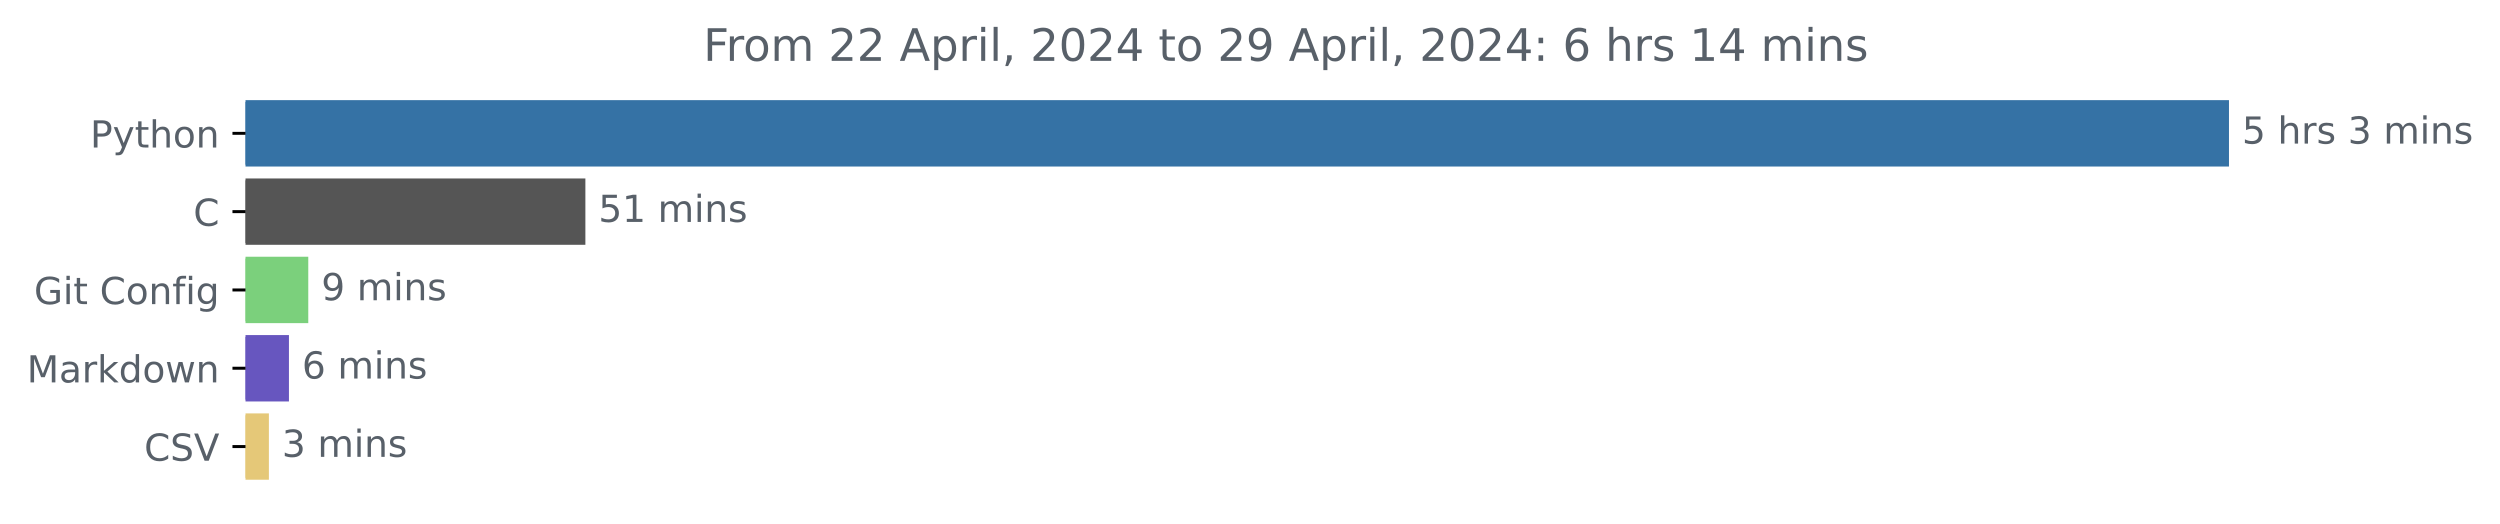
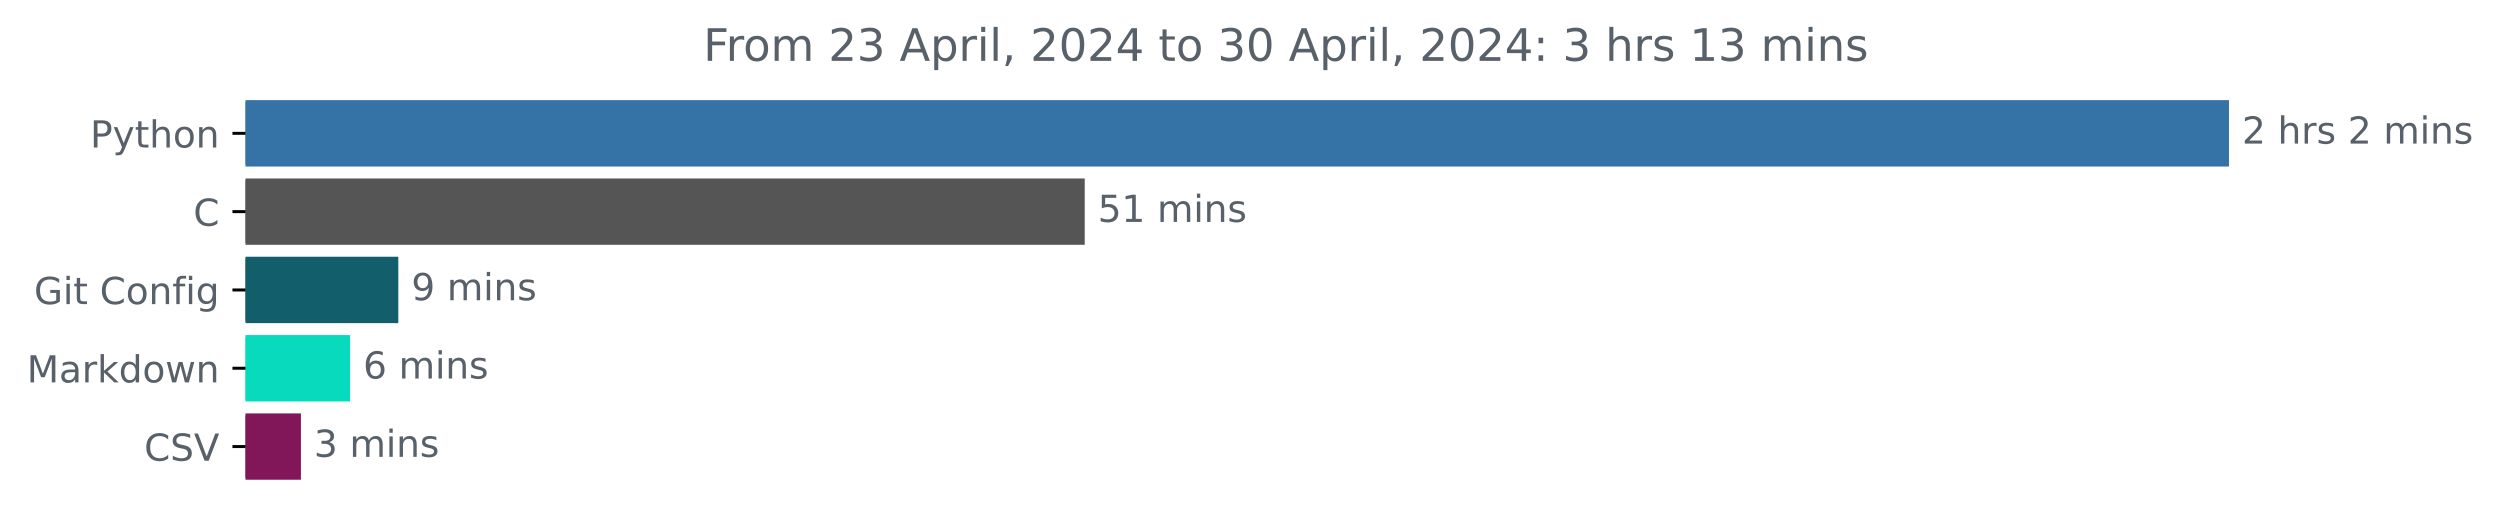
<svg xmlns="http://www.w3.org/2000/svg" xmlns:xlink="http://www.w3.org/1999/xlink" width="670.452pt" height="140.398pt" viewBox="0 0 670.452 140.398" version="1.1">
  <defs>
    <style type="text/css">*{stroke-linejoin: round; stroke-linecap: butt}</style>
  </defs>
  <g id="figure_1">
    <g id="patch_1">
      <path d="M 0 140.398  L 670.452 140.398  L 670.452 0  L 0 0  L 0 140.398  z " style="fill: none" />
    </g>
    <g id="axes_1">
      <g id="patch_2">
-         <path d="M 65.841 27.358  L 597.269 27.358  L 597.269 44.158  L 65.841 44.158  z " clip-path="url(#p59d3d80064)" style="fill: #3572a5; stroke: #3572a5; stroke-linejoin: miter" />
+         <path d="M 65.841 27.358  L 597.269 27.358  L 597.269 44.158  L 65.841 44.158  z " clip-path="url(#p4bc87ee113)" style="fill: #3572a5; stroke: #3572a5; stroke-linejoin: miter" />
      </g>
      <g id="patch_3">
-         <path d="M 65.841 48.358  L 156.489 48.358  L 156.489 65.158  L 65.841 65.158  z " clip-path="url(#p59d3d80064)" style="fill: #555555; stroke: #555555; stroke-linejoin: miter" />
+         <path d="M 65.841 48.358  L 290.404 48.358  L 290.404 65.158  L 65.841 65.158  z " clip-path="url(#p4bc87ee113)" style="fill: #555555; stroke: #555555; stroke-linejoin: miter" />
      </g>
      <g id="patch_4">
-         <path d="M 65.841 69.358  L 82.173 69.358  L 82.173 86.158  L 65.841 86.158  z " clip-path="url(#p59d3d80064)" style="fill: #7bd07c; stroke: #7bd07c; stroke-linejoin: miter" />
+         <path d="M 65.841 69.358  L 106.319 69.358  L 106.319 86.158  L 65.841 86.158  z " clip-path="url(#p4bc87ee113)" style="fill: #125e6b; stroke: #125e6b; stroke-linejoin: miter" />
      </g>
      <g id="patch_5">
-         <path d="M 65.841 90.358  L 76.991 90.358  L 76.991 107.158  L 65.841 107.158  z " clip-path="url(#p59d3d80064)" style="fill: #6756bf; stroke: #6756bf; stroke-linejoin: miter" />
+         <path d="M 65.841 90.358  L 93.386 90.358  L 93.386 107.158  L 65.841 107.158  z " clip-path="url(#p4bc87ee113)" style="fill: #08dabd; stroke: #08dabd; stroke-linejoin: miter" />
      </g>
      <g id="patch_6">
-         <path d="M 65.841 111.358  L 71.613 111.358  L 71.613 128.158  L 65.841 128.158  z " clip-path="url(#p59d3d80064)" style="fill: #e5c878; stroke: #e5c878; stroke-linejoin: miter" />
+         <path d="M 65.841 111.358  L 80.201 111.358  L 80.201 128.158  L 65.841 128.158  z " clip-path="url(#p4bc87ee113)" style="fill: #811758; stroke: #811758; stroke-linejoin: miter" />
      </g>
      <g id="matplotlib.axis_1" />
      <g id="matplotlib.axis_2">
        <g id="ytick_1">
          <g id="line2d_1">
            <defs>
-               <path id="m87a28e5367" d="M 0 0  L -3.5 0  " style="stroke: #000000; stroke-width: 0.8" />
+               <path id="mc5d21cd1b7" d="M 0 0  L -3.5 0  " style="stroke: #000000; stroke-width: 0.8" />
            </defs>
            <g>
-               <use xlink:href="#m87a28e5367" x="65.841" y="35.758" style="stroke: #000000; stroke-width: 0.8" />
+               <use xlink:href="#mc5d21cd1b7" x="65.841" y="35.758" style="stroke: #000000; stroke-width: 0.8" />
            </g>
          </g>
          <g id="text_1">
            <g style="fill: #586069" transform="translate(24.17813 39.55734) scale(0.1 -0.1)">
              <defs>
                <path id="DejaVuSans-50" d="M 1259 4147  L 1259 2394  L 2053 2394  Q 2494 2394 2734 2622  Q 2975 2850 2975 3272  Q 2975 3691 2734 3919  Q 2494 4147 2053 4147  L 1259 4147  z M 628 4666  L 2053 4666  Q 2838 4666 3239 4311  Q 3641 3956 3641 3272  Q 3641 2581 3239 2228  Q 2838 1875 2053 1875  L 1259 1875  L 1259 0  L 628 0  L 628 4666  z " transform="scale(0.015625)" />
                <path id="DejaVuSans-79" d="M 2059 -325  Q 1816 -950 1584 -1140  Q 1353 -1331 966 -1331  L 506 -1331  L 506 -850  L 844 -850  Q 1081 -850 1212 -737  Q 1344 -625 1503 -206  L 1606 56  L 191 3500  L 800 3500  L 1894 763  L 2988 3500  L 3597 3500  L 2059 -325  z " transform="scale(0.015625)" />
                <path id="DejaVuSans-74" d="M 1172 4494  L 1172 3500  L 2356 3500  L 2356 3053  L 1172 3053  L 1172 1153  Q 1172 725 1289 603  Q 1406 481 1766 481  L 2356 481  L 2356 0  L 1766 0  Q 1100 0 847 248  Q 594 497 594 1153  L 594 3053  L 172 3053  L 172 3500  L 594 3500  L 594 4494  L 1172 4494  z " transform="scale(0.015625)" />
                <path id="DejaVuSans-68" d="M 3513 2113  L 3513 0  L 2938 0  L 2938 2094  Q 2938 2591 2744 2837  Q 2550 3084 2163 3084  Q 1697 3084 1428 2787  Q 1159 2491 1159 1978  L 1159 0  L 581 0  L 581 4863  L 1159 4863  L 1159 2956  Q 1366 3272 1645 3428  Q 1925 3584 2291 3584  Q 2894 3584 3203 3211  Q 3513 2838 3513 2113  z " transform="scale(0.015625)" />
                <path id="DejaVuSans-6f" d="M 1959 3097  Q 1497 3097 1228 2736  Q 959 2375 959 1747  Q 959 1119 1226 758  Q 1494 397 1959 397  Q 2419 397 2687 759  Q 2956 1122 2956 1747  Q 2956 2369 2687 2733  Q 2419 3097 1959 3097  z M 1959 3584  Q 2709 3584 3137 3096  Q 3566 2609 3566 1747  Q 3566 888 3137 398  Q 2709 -91 1959 -91  Q 1206 -91 779 398  Q 353 888 353 1747  Q 353 2609 779 3096  Q 1206 3584 1959 3584  z " transform="scale(0.015625)" />
                <path id="DejaVuSans-6e" d="M 3513 2113  L 3513 0  L 2938 0  L 2938 2094  Q 2938 2591 2744 2837  Q 2550 3084 2163 3084  Q 1697 3084 1428 2787  Q 1159 2491 1159 1978  L 1159 0  L 581 0  L 581 3500  L 1159 3500  L 1159 2956  Q 1366 3272 1645 3428  Q 1925 3584 2291 3584  Q 2894 3584 3203 3211  Q 3513 2838 3513 2113  z " transform="scale(0.015625)" />
              </defs>
              <use xlink:href="#DejaVuSans-50" />
              <use xlink:href="#DejaVuSans-79" x="60.303" />
              <use xlink:href="#DejaVuSans-74" x="119.482" />
              <use xlink:href="#DejaVuSans-68" x="158.691" />
              <use xlink:href="#DejaVuSans-6f" x="222.07" />
              <use xlink:href="#DejaVuSans-6e" x="283.252" />
            </g>
          </g>
        </g>
        <g id="ytick_2">
          <g id="line2d_2">
            <g>
-               <use xlink:href="#m87a28e5367" x="65.841" y="56.758" style="stroke: #000000; stroke-width: 0.8" />
+               <use xlink:href="#mc5d21cd1b7" x="65.841" y="56.758" style="stroke: #000000; stroke-width: 0.8" />
            </g>
          </g>
          <g id="text_2">
            <g style="fill: #586069" transform="translate(51.85781 60.55734) scale(0.1 -0.1)">
              <defs>
                <path id="DejaVuSans-43" d="M 4122 4306  L 4122 3641  Q 3803 3938 3442 4084  Q 3081 4231 2675 4231  Q 1875 4231 1450 3742  Q 1025 3253 1025 2328  Q 1025 1406 1450 917  Q 1875 428 2675 428  Q 3081 428 3442 575  Q 3803 722 4122 1019  L 4122 359  Q 3791 134 3420 21  Q 3050 -91 2638 -91  Q 1578 -91 968 557  Q 359 1206 359 2328  Q 359 3453 968 4101  Q 1578 4750 2638 4750  Q 3056 4750 3426 4639  Q 3797 4528 4122 4306  z " transform="scale(0.015625)" />
              </defs>
              <use xlink:href="#DejaVuSans-43" />
            </g>
          </g>
        </g>
        <g id="ytick_3">
          <g id="line2d_3">
            <g>
-               <use xlink:href="#m87a28e5367" x="65.841" y="77.758" style="stroke: #000000; stroke-width: 0.8" />
+               <use xlink:href="#mc5d21cd1b7" x="65.841" y="77.758" style="stroke: #000000; stroke-width: 0.8" />
            </g>
          </g>
          <g id="text_3">
            <g style="fill: #586069" transform="translate(9.129688 81.55734) scale(0.1 -0.1)">
              <defs>
                <path id="DejaVuSans-47" d="M 3809 666  L 3809 1919  L 2778 1919  L 2778 2438  L 4434 2438  L 4434 434  Q 4069 175 3628 42  Q 3188 -91 2688 -91  Q 1594 -91 976 548  Q 359 1188 359 2328  Q 359 3472 976 4111  Q 1594 4750 2688 4750  Q 3144 4750 3555 4637  Q 3966 4525 4313 4306  L 4313 3634  Q 3963 3931 3569 4081  Q 3175 4231 2741 4231  Q 1884 4231 1454 3753  Q 1025 3275 1025 2328  Q 1025 1384 1454 906  Q 1884 428 2741 428  Q 3075 428 3337 486  Q 3600 544 3809 666  z " transform="scale(0.015625)" />
                <path id="DejaVuSans-69" d="M 603 3500  L 1178 3500  L 1178 0  L 603 0  L 603 3500  z M 603 4863  L 1178 4863  L 1178 4134  L 603 4134  L 603 4863  z " transform="scale(0.015625)" />
                <path id="DejaVuSans-20" transform="scale(0.015625)" />
                <path id="DejaVuSans-66" d="M 2375 4863  L 2375 4384  L 1825 4384  Q 1516 4384 1395 4259  Q 1275 4134 1275 3809  L 1275 3500  L 2222 3500  L 2222 3053  L 1275 3053  L 1275 0  L 697 0  L 697 3053  L 147 3053  L 147 3500  L 697 3500  L 697 3744  Q 697 4328 969 4595  Q 1241 4863 1831 4863  L 2375 4863  z " transform="scale(0.015625)" />
                <path id="DejaVuSans-67" d="M 2906 1791  Q 2906 2416 2648 2759  Q 2391 3103 1925 3103  Q 1463 3103 1205 2759  Q 947 2416 947 1791  Q 947 1169 1205 825  Q 1463 481 1925 481  Q 2391 481 2648 825  Q 2906 1169 2906 1791  z M 3481 434  Q 3481 -459 3084 -895  Q 2688 -1331 1869 -1331  Q 1566 -1331 1297 -1286  Q 1028 -1241 775 -1147  L 775 -588  Q 1028 -725 1275 -790  Q 1522 -856 1778 -856  Q 2344 -856 2625 -561  Q 2906 -266 2906 331  L 2906 616  Q 2728 306 2450 153  Q 2172 0 1784 0  Q 1141 0 747 490  Q 353 981 353 1791  Q 353 2603 747 3093  Q 1141 3584 1784 3584  Q 2172 3584 2450 3431  Q 2728 3278 2906 2969  L 2906 3500  L 3481 3500  L 3481 434  z " transform="scale(0.015625)" />
              </defs>
              <use xlink:href="#DejaVuSans-47" />
              <use xlink:href="#DejaVuSans-69" x="77.49" />
              <use xlink:href="#DejaVuSans-74" x="105.273" />
              <use xlink:href="#DejaVuSans-20" x="144.482" />
              <use xlink:href="#DejaVuSans-43" x="176.27" />
              <use xlink:href="#DejaVuSans-6f" x="246.094" />
              <use xlink:href="#DejaVuSans-6e" x="307.275" />
              <use xlink:href="#DejaVuSans-66" x="370.654" />
              <use xlink:href="#DejaVuSans-69" x="405.859" />
              <use xlink:href="#DejaVuSans-67" x="433.643" />
            </g>
          </g>
        </g>
        <g id="ytick_4">
          <g id="line2d_4">
            <g>
-               <use xlink:href="#m87a28e5367" x="65.841" y="98.758" style="stroke: #000000; stroke-width: 0.8" />
+               <use xlink:href="#mc5d21cd1b7" x="65.841" y="98.758" style="stroke: #000000; stroke-width: 0.8" />
            </g>
          </g>
          <g id="text_4">
            <g style="fill: #586069" transform="translate(7.2 102.5573) scale(0.1 -0.1)">
              <defs>
                <path id="DejaVuSans-4d" d="M 628 4666  L 1569 4666  L 2759 1491  L 3956 4666  L 4897 4666  L 4897 0  L 4281 0  L 4281 4097  L 3078 897  L 2444 897  L 1241 4097  L 1241 0  L 628 0  L 628 4666  z " transform="scale(0.015625)" />
                <path id="DejaVuSans-61" d="M 2194 1759  Q 1497 1759 1228 1600  Q 959 1441 959 1056  Q 959 750 1161 570  Q 1363 391 1709 391  Q 2188 391 2477 730  Q 2766 1069 2766 1631  L 2766 1759  L 2194 1759  z M 3341 1997  L 3341 0  L 2766 0  L 2766 531  Q 2569 213 2275 61  Q 1981 -91 1556 -91  Q 1019 -91 701 211  Q 384 513 384 1019  Q 384 1609 779 1909  Q 1175 2209 1959 2209  L 2766 2209  L 2766 2266  Q 2766 2663 2505 2880  Q 2244 3097 1772 3097  Q 1472 3097 1187 3025  Q 903 2953 641 2809  L 641 3341  Q 956 3463 1253 3523  Q 1550 3584 1831 3584  Q 2591 3584 2966 3190  Q 3341 2797 3341 1997  z " transform="scale(0.015625)" />
                <path id="DejaVuSans-72" d="M 2631 2963  Q 2534 3019 2420 3045  Q 2306 3072 2169 3072  Q 1681 3072 1420 2755  Q 1159 2438 1159 1844  L 1159 0  L 581 0  L 581 3500  L 1159 3500  L 1159 2956  Q 1341 3275 1631 3429  Q 1922 3584 2338 3584  Q 2397 3584 2469 3576  Q 2541 3569 2628 3553  L 2631 2963  z " transform="scale(0.015625)" />
                <path id="DejaVuSans-6b" d="M 581 4863  L 1159 4863  L 1159 1991  L 2875 3500  L 3609 3500  L 1753 1863  L 3688 0  L 2938 0  L 1159 1709  L 1159 0  L 581 0  L 581 4863  z " transform="scale(0.015625)" />
                <path id="DejaVuSans-64" d="M 2906 2969  L 2906 4863  L 3481 4863  L 3481 0  L 2906 0  L 2906 525  Q 2725 213 2448 61  Q 2172 -91 1784 -91  Q 1150 -91 751 415  Q 353 922 353 1747  Q 353 2572 751 3078  Q 1150 3584 1784 3584  Q 2172 3584 2448 3432  Q 2725 3281 2906 2969  z M 947 1747  Q 947 1113 1208 752  Q 1469 391 1925 391  Q 2381 391 2643 752  Q 2906 1113 2906 1747  Q 2906 2381 2643 2742  Q 2381 3103 1925 3103  Q 1469 3103 1208 2742  Q 947 2381 947 1747  z " transform="scale(0.015625)" />
                <path id="DejaVuSans-77" d="M 269 3500  L 844 3500  L 1563 769  L 2278 3500  L 2956 3500  L 3675 769  L 4391 3500  L 4966 3500  L 4050 0  L 3372 0  L 2619 2869  L 1863 0  L 1184 0  L 269 3500  z " transform="scale(0.015625)" />
              </defs>
              <use xlink:href="#DejaVuSans-4d" />
              <use xlink:href="#DejaVuSans-61" x="86.279" />
              <use xlink:href="#DejaVuSans-72" x="147.559" />
              <use xlink:href="#DejaVuSans-6b" x="188.672" />
              <use xlink:href="#DejaVuSans-64" x="246.582" />
              <use xlink:href="#DejaVuSans-6f" x="310.059" />
              <use xlink:href="#DejaVuSans-77" x="371.24" />
              <use xlink:href="#DejaVuSans-6e" x="453.027" />
            </g>
          </g>
        </g>
        <g id="ytick_5">
          <g id="line2d_5">
            <g>
-               <use xlink:href="#m87a28e5367" x="65.841" y="119.758" style="stroke: #000000; stroke-width: 0.8" />
+               <use xlink:href="#mc5d21cd1b7" x="65.841" y="119.758" style="stroke: #000000; stroke-width: 0.8" />
            </g>
          </g>
          <g id="text_5">
            <g style="fill: #586069" transform="translate(38.66875 123.5573) scale(0.1 -0.1)">
              <defs>
                <path id="DejaVuSans-53" d="M 3425 4513  L 3425 3897  Q 3066 4069 2747 4153  Q 2428 4238 2131 4238  Q 1616 4238 1336 4038  Q 1056 3838 1056 3469  Q 1056 3159 1242 3001  Q 1428 2844 1947 2747  L 2328 2669  Q 3034 2534 3370 2195  Q 3706 1856 3706 1288  Q 3706 609 3251 259  Q 2797 -91 1919 -91  Q 1588 -91 1214 -16  Q 841 59 441 206  L 441 856  Q 825 641 1194 531  Q 1563 422 1919 422  Q 2459 422 2753 634  Q 3047 847 3047 1241  Q 3047 1584 2836 1778  Q 2625 1972 2144 2069  L 1759 2144  Q 1053 2284 737 2584  Q 422 2884 422 3419  Q 422 4038 858 4394  Q 1294 4750 2059 4750  Q 2388 4750 2728 4690  Q 3069 4631 3425 4513  z " transform="scale(0.015625)" />
                <path id="DejaVuSans-56" d="M 1831 0  L 50 4666  L 709 4666  L 2188 738  L 3669 4666  L 4325 4666  L 2547 0  L 1831 0  z " transform="scale(0.015625)" />
              </defs>
              <use xlink:href="#DejaVuSans-43" />
              <use xlink:href="#DejaVuSans-53" x="69.824" />
              <use xlink:href="#DejaVuSans-56" x="133.301" />
            </g>
          </g>
        </g>
      </g>
      <g id="text_6">
        <g style="fill: #586069" transform="translate(601.2692 38.5175) scale(0.1 -0.1)">
          <defs>
-             <path id="DejaVuSans-35" d="M 691 4666  L 3169 4666  L 3169 4134  L 1269 4134  L 1269 2991  Q 1406 3038 1543 3061  Q 1681 3084 1819 3084  Q 2600 3084 3056 2656  Q 3513 2228 3513 1497  Q 3513 744 3044 326  Q 2575 -91 1722 -91  Q 1428 -91 1123 -41  Q 819 9 494 109  L 494 744  Q 775 591 1075 516  Q 1375 441 1709 441  Q 2250 441 2565 725  Q 2881 1009 2881 1497  Q 2881 1984 2565 2268  Q 2250 2553 1709 2553  Q 1456 2553 1204 2497  Q 953 2441 691 2322  L 691 4666  z " transform="scale(0.015625)" />
+             <path id="DejaVuSans-32" d="M 1228 531  L 3431 531  L 3431 0  L 469 0  L 469 531  Q 828 903 1448 1529  Q 2069 2156 2228 2338  Q 2531 2678 2651 2914  Q 2772 3150 2772 3378  Q 2772 3750 2511 3984  Q 2250 4219 1831 4219  Q 1534 4219 1204 4116  Q 875 4013 500 3803  L 500 4441  Q 881 4594 1212 4672  Q 1544 4750 1819 4750  Q 2544 4750 2975 4387  Q 3406 4025 3406 3419  Q 3406 3131 3298 2873  Q 3191 2616 2906 2266  Q 2828 2175 2409 1742  Q 1991 1309 1228 531  z " transform="scale(0.015625)" />
            <path id="DejaVuSans-73" d="M 2834 3397  L 2834 2853  Q 2591 2978 2328 3040  Q 2066 3103 1784 3103  Q 1356 3103 1142 2972  Q 928 2841 928 2578  Q 928 2378 1081 2264  Q 1234 2150 1697 2047  L 1894 2003  Q 2506 1872 2764 1633  Q 3022 1394 3022 966  Q 3022 478 2636 193  Q 2250 -91 1575 -91  Q 1294 -91 989 -36  Q 684 19 347 128  L 347 722  Q 666 556 975 473  Q 1284 391 1588 391  Q 1994 391 2212 530  Q 2431 669 2431 922  Q 2431 1156 2273 1281  Q 2116 1406 1581 1522  L 1381 1569  Q 847 1681 609 1914  Q 372 2147 372 2553  Q 372 3047 722 3315  Q 1072 3584 1716 3584  Q 2034 3584 2315 3537  Q 2597 3491 2834 3397  z " transform="scale(0.015625)" />
-             <path id="DejaVuSans-33" d="M 2597 2516  Q 3050 2419 3304 2112  Q 3559 1806 3559 1356  Q 3559 666 3084 287  Q 2609 -91 1734 -91  Q 1441 -91 1130 -33  Q 819 25 488 141  L 488 750  Q 750 597 1062 519  Q 1375 441 1716 441  Q 2309 441 2620 675  Q 2931 909 2931 1356  Q 2931 1769 2642 2001  Q 2353 2234 1838 2234  L 1294 2234  L 1294 2753  L 1863 2753  Q 2328 2753 2575 2939  Q 2822 3125 2822 3475  Q 2822 3834 2567 4026  Q 2313 4219 1838 4219  Q 1578 4219 1281 4162  Q 984 4106 628 3988  L 628 4550  Q 988 4650 1302 4700  Q 1616 4750 1894 4750  Q 2613 4750 3031 4423  Q 3450 4097 3450 3541  Q 3450 3153 3228 2886  Q 3006 2619 2597 2516  z " transform="scale(0.015625)" />
            <path id="DejaVuSans-6d" d="M 3328 2828  Q 3544 3216 3844 3400  Q 4144 3584 4550 3584  Q 5097 3584 5394 3201  Q 5691 2819 5691 2113  L 5691 0  L 5113 0  L 5113 2094  Q 5113 2597 4934 2840  Q 4756 3084 4391 3084  Q 3944 3084 3684 2787  Q 3425 2491 3425 1978  L 3425 0  L 2847 0  L 2847 2094  Q 2847 2600 2669 2842  Q 2491 3084 2119 3084  Q 1678 3084 1418 2786  Q 1159 2488 1159 1978  L 1159 0  L 581 0  L 581 3500  L 1159 3500  L 1159 2956  Q 1356 3278 1631 3431  Q 1906 3584 2284 3584  Q 2666 3584 2933 3390  Q 3200 3197 3328 2828  z " transform="scale(0.015625)" />
          </defs>
-           <use xlink:href="#DejaVuSans-35" />
+           <use xlink:href="#DejaVuSans-32" />
          <use xlink:href="#DejaVuSans-20" x="63.623" />
          <use xlink:href="#DejaVuSans-68" x="95.41" />
          <use xlink:href="#DejaVuSans-72" x="158.789" />
          <use xlink:href="#DejaVuSans-73" x="199.902" />
          <use xlink:href="#DejaVuSans-20" x="252.002" />
-           <use xlink:href="#DejaVuSans-33" x="283.789" />
+           <use xlink:href="#DejaVuSans-32" x="283.789" />
          <use xlink:href="#DejaVuSans-20" x="347.412" />
          <use xlink:href="#DejaVuSans-6d" x="379.199" />
          <use xlink:href="#DejaVuSans-69" x="476.611" />
          <use xlink:href="#DejaVuSans-6e" x="504.395" />
          <use xlink:href="#DejaVuSans-73" x="567.773" />
        </g>
      </g>
      <g id="text_7">
-         <g style="fill: #586069" transform="translate(160.4891 59.5175) scale(0.1 -0.1)">
-           <defs>
+         <g style="fill: #586069" transform="translate(294.4045 59.5175) scale(0.1 -0.1)">
+           <defs>
+             <path id="DejaVuSans-35" d="M 691 4666  L 3169 4666  L 3169 4134  L 1269 4134  L 1269 2991  Q 1406 3038 1543 3061  Q 1681 3084 1819 3084  Q 2600 3084 3056 2656  Q 3513 2228 3513 1497  Q 3513 744 3044 326  Q 2575 -91 1722 -91  Q 1428 -91 1123 -41  Q 819 9 494 109  L 494 744  Q 775 591 1075 516  Q 1375 441 1709 441  Q 2250 441 2565 725  Q 2881 1009 2881 1497  Q 2881 1984 2565 2268  Q 2250 2553 1709 2553  Q 1456 2553 1204 2497  Q 953 2441 691 2322  L 691 4666  z " transform="scale(0.015625)" />
            <path id="DejaVuSans-31" d="M 794 531  L 1825 531  L 1825 4091  L 703 3866  L 703 4441  L 1819 4666  L 2450 4666  L 2450 531  L 3481 531  L 3481 0  L 794 0  L 794 531  z " transform="scale(0.015625)" />
          </defs>
          <use xlink:href="#DejaVuSans-35" />
          <use xlink:href="#DejaVuSans-31" x="63.623" />
          <use xlink:href="#DejaVuSans-20" x="127.246" />
          <use xlink:href="#DejaVuSans-6d" x="159.033" />
          <use xlink:href="#DejaVuSans-69" x="256.445" />
          <use xlink:href="#DejaVuSans-6e" x="284.229" />
          <use xlink:href="#DejaVuSans-73" x="347.607" />
        </g>
      </g>
      <g id="text_8">
-         <g style="fill: #586069" transform="translate(86.1731 80.5175) scale(0.1 -0.1)">
+         <g style="fill: #586069" transform="translate(110.3192 80.5175) scale(0.1 -0.1)">
          <defs>
            <path id="DejaVuSans-39" d="M 703 97  L 703 672  Q 941 559 1184 500  Q 1428 441 1663 441  Q 2288 441 2617 861  Q 2947 1281 2994 2138  Q 2813 1869 2534 1725  Q 2256 1581 1919 1581  Q 1219 1581 811 2004  Q 403 2428 403 3163  Q 403 3881 828 4315  Q 1253 4750 1959 4750  Q 2769 4750 3195 4129  Q 3622 3509 3622 2328  Q 3622 1225 3098 567  Q 2575 -91 1691 -91  Q 1453 -91 1209 -44  Q 966 3 703 97  z M 1959 2075  Q 2384 2075 2632 2365  Q 2881 2656 2881 3163  Q 2881 3666 2632 3958  Q 2384 4250 1959 4250  Q 1534 4250 1286 3958  Q 1038 3666 1038 3163  Q 1038 2656 1286 2365  Q 1534 2075 1959 2075  z " transform="scale(0.015625)" />
          </defs>
          <use xlink:href="#DejaVuSans-39" />
          <use xlink:href="#DejaVuSans-20" x="63.623" />
          <use xlink:href="#DejaVuSans-6d" x="95.41" />
          <use xlink:href="#DejaVuSans-69" x="192.822" />
          <use xlink:href="#DejaVuSans-6e" x="220.605" />
          <use xlink:href="#DejaVuSans-73" x="283.984" />
        </g>
      </g>
      <g id="text_9">
-         <g style="fill: #586069" transform="translate(80.99131 101.5175) scale(0.1 -0.1)">
+         <g style="fill: #586069" transform="translate(97.38623 101.5175) scale(0.1 -0.1)">
          <defs>
            <path id="DejaVuSans-36" d="M 2113 2584  Q 1688 2584 1439 2293  Q 1191 2003 1191 1497  Q 1191 994 1439 701  Q 1688 409 2113 409  Q 2538 409 2786 701  Q 3034 994 3034 1497  Q 3034 2003 2786 2293  Q 2538 2584 2113 2584  z M 3366 4563  L 3366 3988  Q 3128 4100 2886 4159  Q 2644 4219 2406 4219  Q 1781 4219 1451 3797  Q 1122 3375 1075 2522  Q 1259 2794 1537 2939  Q 1816 3084 2150 3084  Q 2853 3084 3261 2657  Q 3669 2231 3669 1497  Q 3669 778 3244 343  Q 2819 -91 2113 -91  Q 1303 -91 875 529  Q 447 1150 447 2328  Q 447 3434 972 4092  Q 1497 4750 2381 4750  Q 2619 4750 2861 4703  Q 3103 4656 3366 4563  z " transform="scale(0.015625)" />
          </defs>
          <use xlink:href="#DejaVuSans-36" />
          <use xlink:href="#DejaVuSans-20" x="63.623" />
          <use xlink:href="#DejaVuSans-6d" x="95.41" />
          <use xlink:href="#DejaVuSans-69" x="192.822" />
          <use xlink:href="#DejaVuSans-6e" x="220.605" />
          <use xlink:href="#DejaVuSans-73" x="283.984" />
        </g>
      </g>
      <g id="text_10">
-         <g style="fill: #586069" transform="translate(75.61275 122.5175) scale(0.1 -0.1)">
+         <g style="fill: #586069" transform="translate(84.20129 122.5175) scale(0.1 -0.1)">
+           <defs>
+             <path id="DejaVuSans-33" d="M 2597 2516  Q 3050 2419 3304 2112  Q 3559 1806 3559 1356  Q 3559 666 3084 287  Q 2609 -91 1734 -91  Q 1441 -91 1130 -33  Q 819 25 488 141  L 488 750  Q 750 597 1062 519  Q 1375 441 1716 441  Q 2309 441 2620 675  Q 2931 909 2931 1356  Q 2931 1769 2642 2001  Q 2353 2234 1838 2234  L 1294 2234  L 1294 2753  L 1863 2753  Q 2328 2753 2575 2939  Q 2822 3125 2822 3475  Q 2822 3834 2567 4026  Q 2313 4219 1838 4219  Q 1578 4219 1281 4162  Q 984 4106 628 3988  L 628 4550  Q 988 4650 1302 4700  Q 1616 4750 1894 4750  Q 2613 4750 3031 4423  Q 3450 4097 3450 3541  Q 3450 3153 3228 2886  Q 3006 2619 2597 2516  z " transform="scale(0.015625)" />
+           </defs>
          <use xlink:href="#DejaVuSans-33" />
          <use xlink:href="#DejaVuSans-20" x="63.623" />
          <use xlink:href="#DejaVuSans-6d" x="95.41" />
          <use xlink:href="#DejaVuSans-69" x="192.822" />
          <use xlink:href="#DejaVuSans-6e" x="220.605" />
          <use xlink:href="#DejaVuSans-73" x="283.984" />
        </g>
      </g>
      <g id="text_11">
        <g style="fill: #586069" transform="translate(188.6194 16.31812) scale(0.12 -0.12)">
          <defs>
            <path id="DejaVuSans-46" d="M 628 4666  L 3309 4666  L 3309 4134  L 1259 4134  L 1259 2759  L 3109 2759  L 3109 2228  L 1259 2228  L 1259 0  L 628 0  L 628 4666  z " transform="scale(0.015625)" />
-             <path id="DejaVuSans-32" d="M 1228 531  L 3431 531  L 3431 0  L 469 0  L 469 531  Q 828 903 1448 1529  Q 2069 2156 2228 2338  Q 2531 2678 2651 2914  Q 2772 3150 2772 3378  Q 2772 3750 2511 3984  Q 2250 4219 1831 4219  Q 1534 4219 1204 4116  Q 875 4013 500 3803  L 500 4441  Q 881 4594 1212 4672  Q 1544 4750 1819 4750  Q 2544 4750 2975 4387  Q 3406 4025 3406 3419  Q 3406 3131 3298 2873  Q 3191 2616 2906 2266  Q 2828 2175 2409 1742  Q 1991 1309 1228 531  z " transform="scale(0.015625)" />
            <path id="DejaVuSans-41" d="M 2188 4044  L 1331 1722  L 3047 1722  L 2188 4044  z M 1831 4666  L 2547 4666  L 4325 0  L 3669 0  L 3244 1197  L 1141 1197  L 716 0  L 50 0  L 1831 4666  z " transform="scale(0.015625)" />
            <path id="DejaVuSans-70" d="M 1159 525  L 1159 -1331  L 581 -1331  L 581 3500  L 1159 3500  L 1159 2969  Q 1341 3281 1617 3432  Q 1894 3584 2278 3584  Q 2916 3584 3314 3078  Q 3713 2572 3713 1747  Q 3713 922 3314 415  Q 2916 -91 2278 -91  Q 1894 -91 1617 61  Q 1341 213 1159 525  z M 3116 1747  Q 3116 2381 2855 2742  Q 2594 3103 2138 3103  Q 1681 3103 1420 2742  Q 1159 2381 1159 1747  Q 1159 1113 1420 752  Q 1681 391 2138 391  Q 2594 391 2855 752  Q 3116 1113 3116 1747  z " transform="scale(0.015625)" />
            <path id="DejaVuSans-6c" d="M 603 4863  L 1178 4863  L 1178 0  L 603 0  L 603 4863  z " transform="scale(0.015625)" />
            <path id="DejaVuSans-2c" d="M 750 794  L 1409 794  L 1409 256  L 897 -744  L 494 -744  L 750 256  L 750 794  z " transform="scale(0.015625)" />
            <path id="DejaVuSans-30" d="M 2034 4250  Q 1547 4250 1301 3770  Q 1056 3291 1056 2328  Q 1056 1369 1301 889  Q 1547 409 2034 409  Q 2525 409 2770 889  Q 3016 1369 3016 2328  Q 3016 3291 2770 3770  Q 2525 4250 2034 4250  z M 2034 4750  Q 2819 4750 3233 4129  Q 3647 3509 3647 2328  Q 3647 1150 3233 529  Q 2819 -91 2034 -91  Q 1250 -91 836 529  Q 422 1150 422 2328  Q 422 3509 836 4129  Q 1250 4750 2034 4750  z " transform="scale(0.015625)" />
            <path id="DejaVuSans-34" d="M 2419 4116  L 825 1625  L 2419 1625  L 2419 4116  z M 2253 4666  L 3047 4666  L 3047 1625  L 3713 1625  L 3713 1100  L 3047 1100  L 3047 0  L 2419 0  L 2419 1100  L 313 1100  L 313 1709  L 2253 4666  z " transform="scale(0.015625)" />
            <path id="DejaVuSans-3a" d="M 750 794  L 1409 794  L 1409 0  L 750 0  L 750 794  z M 750 3309  L 1409 3309  L 1409 2516  L 750 2516  L 750 3309  z " transform="scale(0.015625)" />
          </defs>
          <use xlink:href="#DejaVuSans-46" />
          <use xlink:href="#DejaVuSans-72" x="50.27" />
          <use xlink:href="#DejaVuSans-6f" x="89.133" />
          <use xlink:href="#DejaVuSans-6d" x="150.314" />
          <use xlink:href="#DejaVuSans-20" x="247.727" />
          <use xlink:href="#DejaVuSans-32" x="279.514" />
-           <use xlink:href="#DejaVuSans-32" x="343.137" />
+           <use xlink:href="#DejaVuSans-33" x="343.137" />
          <use xlink:href="#DejaVuSans-20" x="406.76" />
          <use xlink:href="#DejaVuSans-41" x="438.547" />
          <use xlink:href="#DejaVuSans-70" x="506.955" />
          <use xlink:href="#DejaVuSans-72" x="570.432" />
          <use xlink:href="#DejaVuSans-69" x="611.545" />
          <use xlink:href="#DejaVuSans-6c" x="639.328" />
          <use xlink:href="#DejaVuSans-2c" x="667.111" />
          <use xlink:href="#DejaVuSans-20" x="698.898" />
          <use xlink:href="#DejaVuSans-32" x="730.686" />
          <use xlink:href="#DejaVuSans-30" x="794.309" />
          <use xlink:href="#DejaVuSans-32" x="857.932" />
          <use xlink:href="#DejaVuSans-34" x="921.555" />
          <use xlink:href="#DejaVuSans-20" x="985.178" />
          <use xlink:href="#DejaVuSans-74" x="1016.965" />
          <use xlink:href="#DejaVuSans-6f" x="1056.174" />
          <use xlink:href="#DejaVuSans-20" x="1117.355" />
-           <use xlink:href="#DejaVuSans-32" x="1149.143" />
-           <use xlink:href="#DejaVuSans-39" x="1212.766" />
+           <use xlink:href="#DejaVuSans-33" x="1149.143" />
+           <use xlink:href="#DejaVuSans-30" x="1212.766" />
          <use xlink:href="#DejaVuSans-20" x="1276.389" />
          <use xlink:href="#DejaVuSans-41" x="1308.176" />
          <use xlink:href="#DejaVuSans-70" x="1376.584" />
          <use xlink:href="#DejaVuSans-72" x="1440.061" />
          <use xlink:href="#DejaVuSans-69" x="1481.174" />
          <use xlink:href="#DejaVuSans-6c" x="1508.957" />
          <use xlink:href="#DejaVuSans-2c" x="1536.74" />
          <use xlink:href="#DejaVuSans-20" x="1568.527" />
          <use xlink:href="#DejaVuSans-32" x="1600.314" />
          <use xlink:href="#DejaVuSans-30" x="1663.938" />
          <use xlink:href="#DejaVuSans-32" x="1727.561" />
          <use xlink:href="#DejaVuSans-34" x="1791.184" />
          <use xlink:href="#DejaVuSans-3a" x="1854.807" />
          <use xlink:href="#DejaVuSans-20" x="1888.498" />
-           <use xlink:href="#DejaVuSans-36" x="1920.285" />
+           <use xlink:href="#DejaVuSans-33" x="1920.285" />
          <use xlink:href="#DejaVuSans-20" x="1983.908" />
          <use xlink:href="#DejaVuSans-68" x="2015.695" />
          <use xlink:href="#DejaVuSans-72" x="2079.074" />
          <use xlink:href="#DejaVuSans-73" x="2120.188" />
          <use xlink:href="#DejaVuSans-20" x="2172.287" />
          <use xlink:href="#DejaVuSans-31" x="2204.074" />
-           <use xlink:href="#DejaVuSans-34" x="2267.697" />
+           <use xlink:href="#DejaVuSans-33" x="2267.697" />
          <use xlink:href="#DejaVuSans-20" x="2331.32" />
          <use xlink:href="#DejaVuSans-6d" x="2363.107" />
          <use xlink:href="#DejaVuSans-69" x="2460.52" />
          <use xlink:href="#DejaVuSans-6e" x="2488.303" />
          <use xlink:href="#DejaVuSans-73" x="2551.682" />
        </g>
      </g>
    </g>
  </g>
  <defs>
-     <clipPath id="p59d3d80064">
+     <clipPath id="p4bc87ee113">
      <rect x="65.841" y="22.318" width="558" height="110.88" />
    </clipPath>
  </defs>
</svg>
